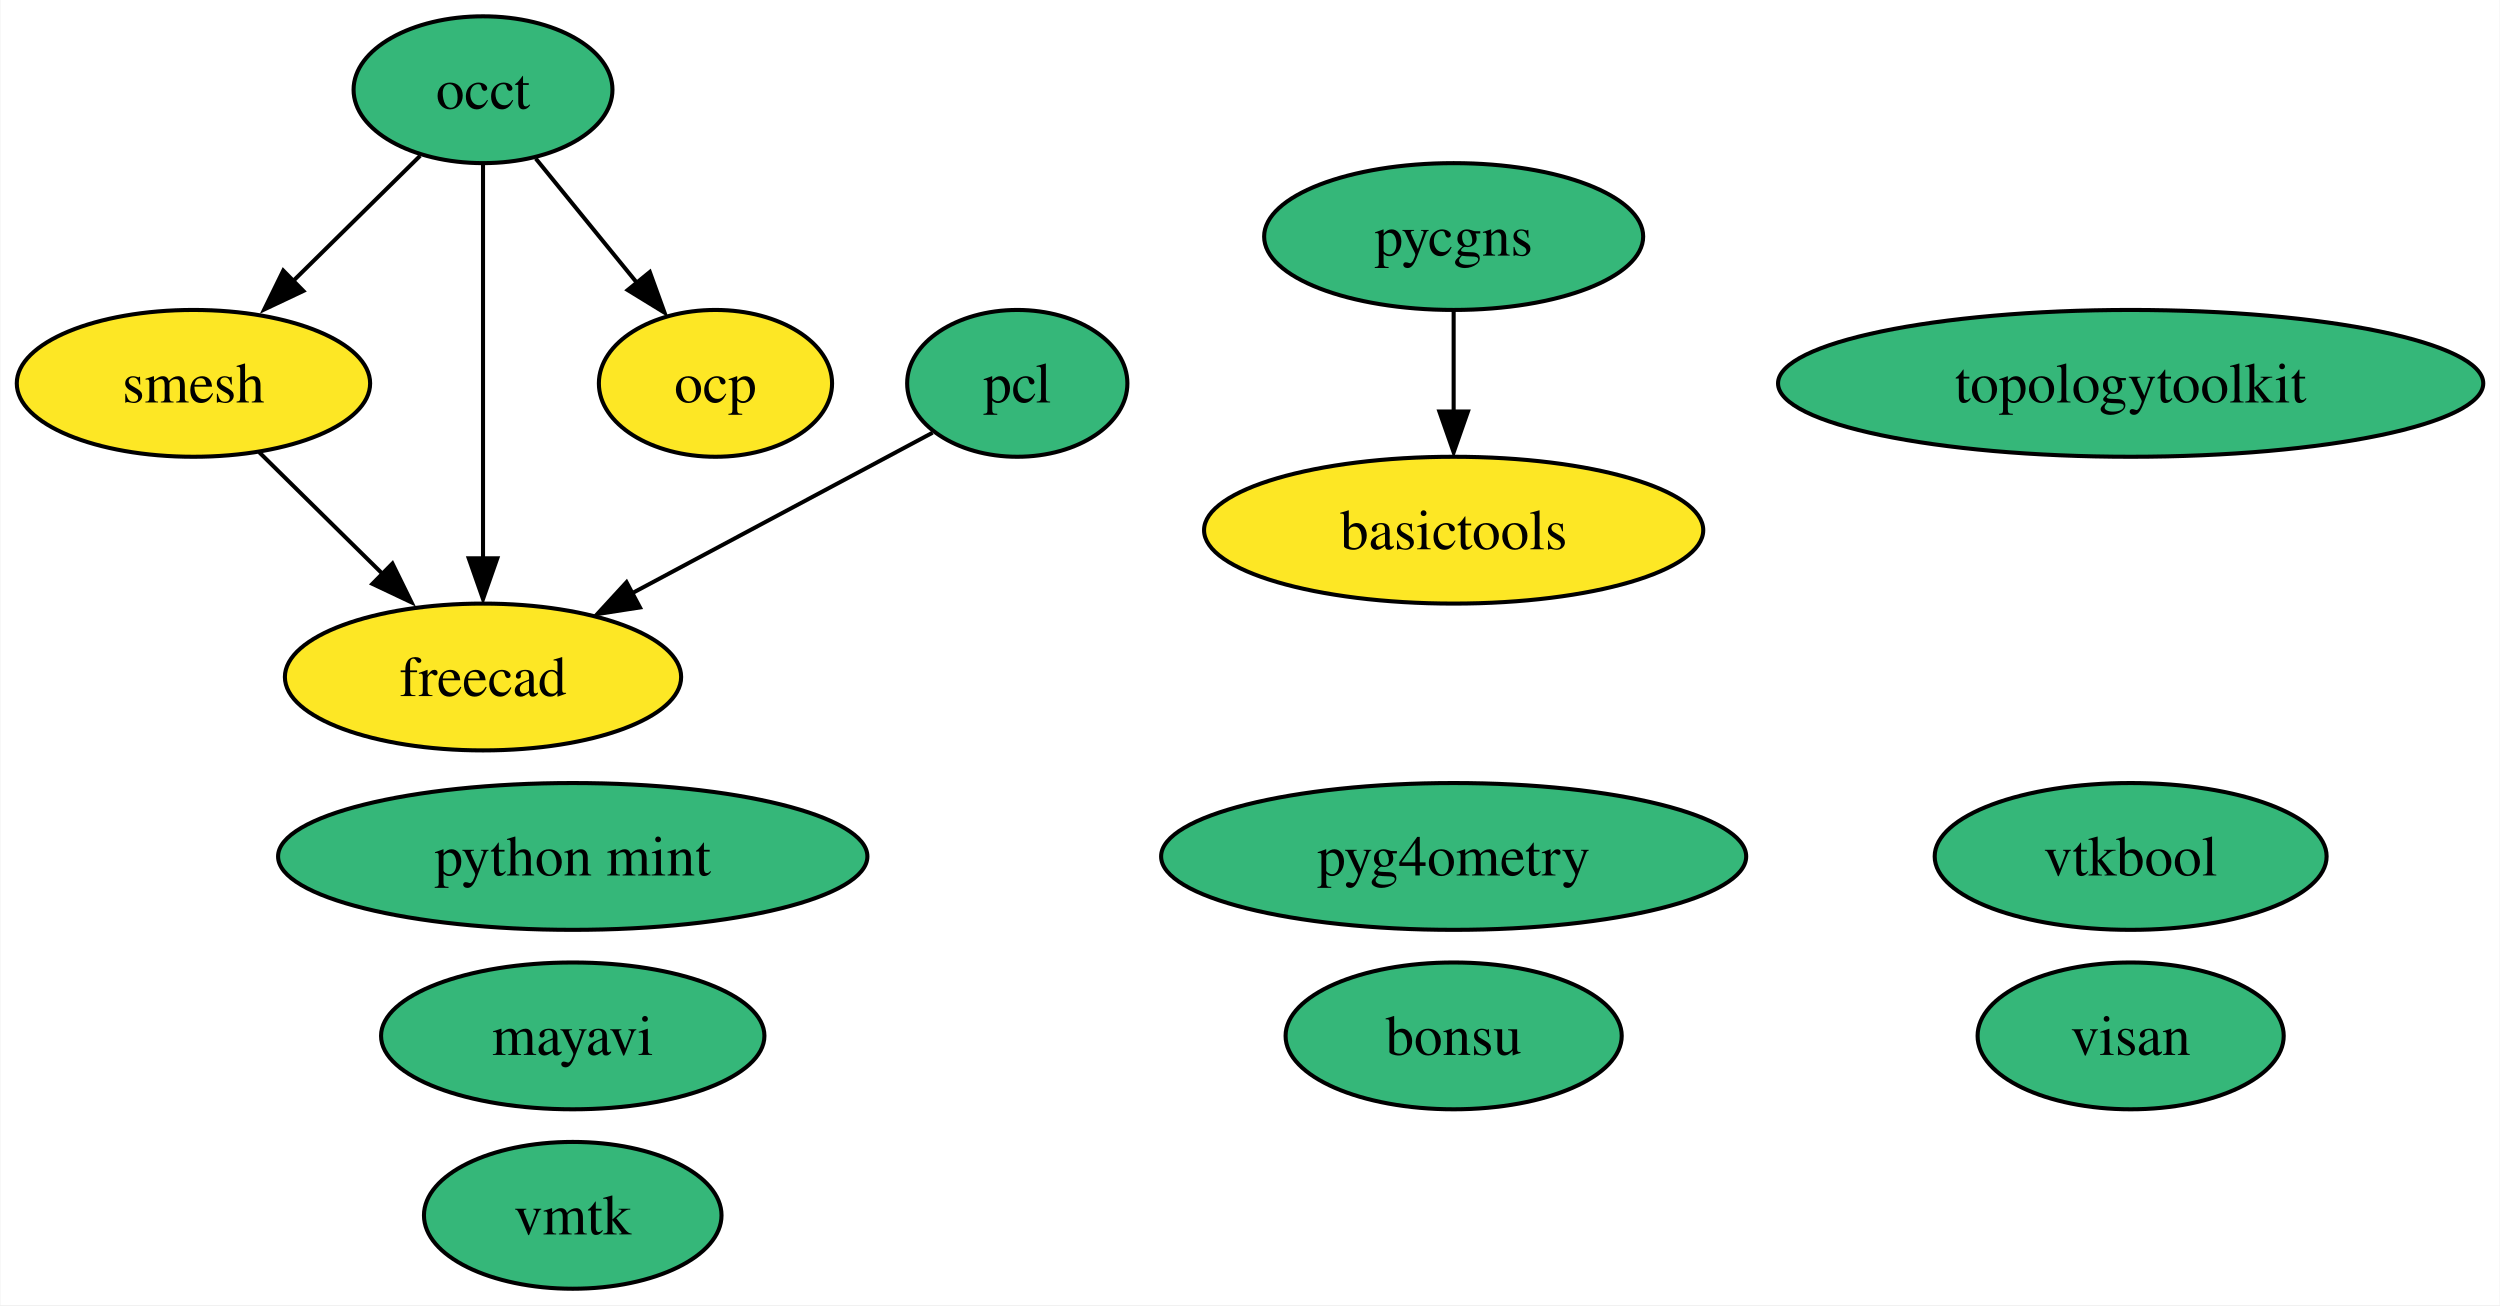
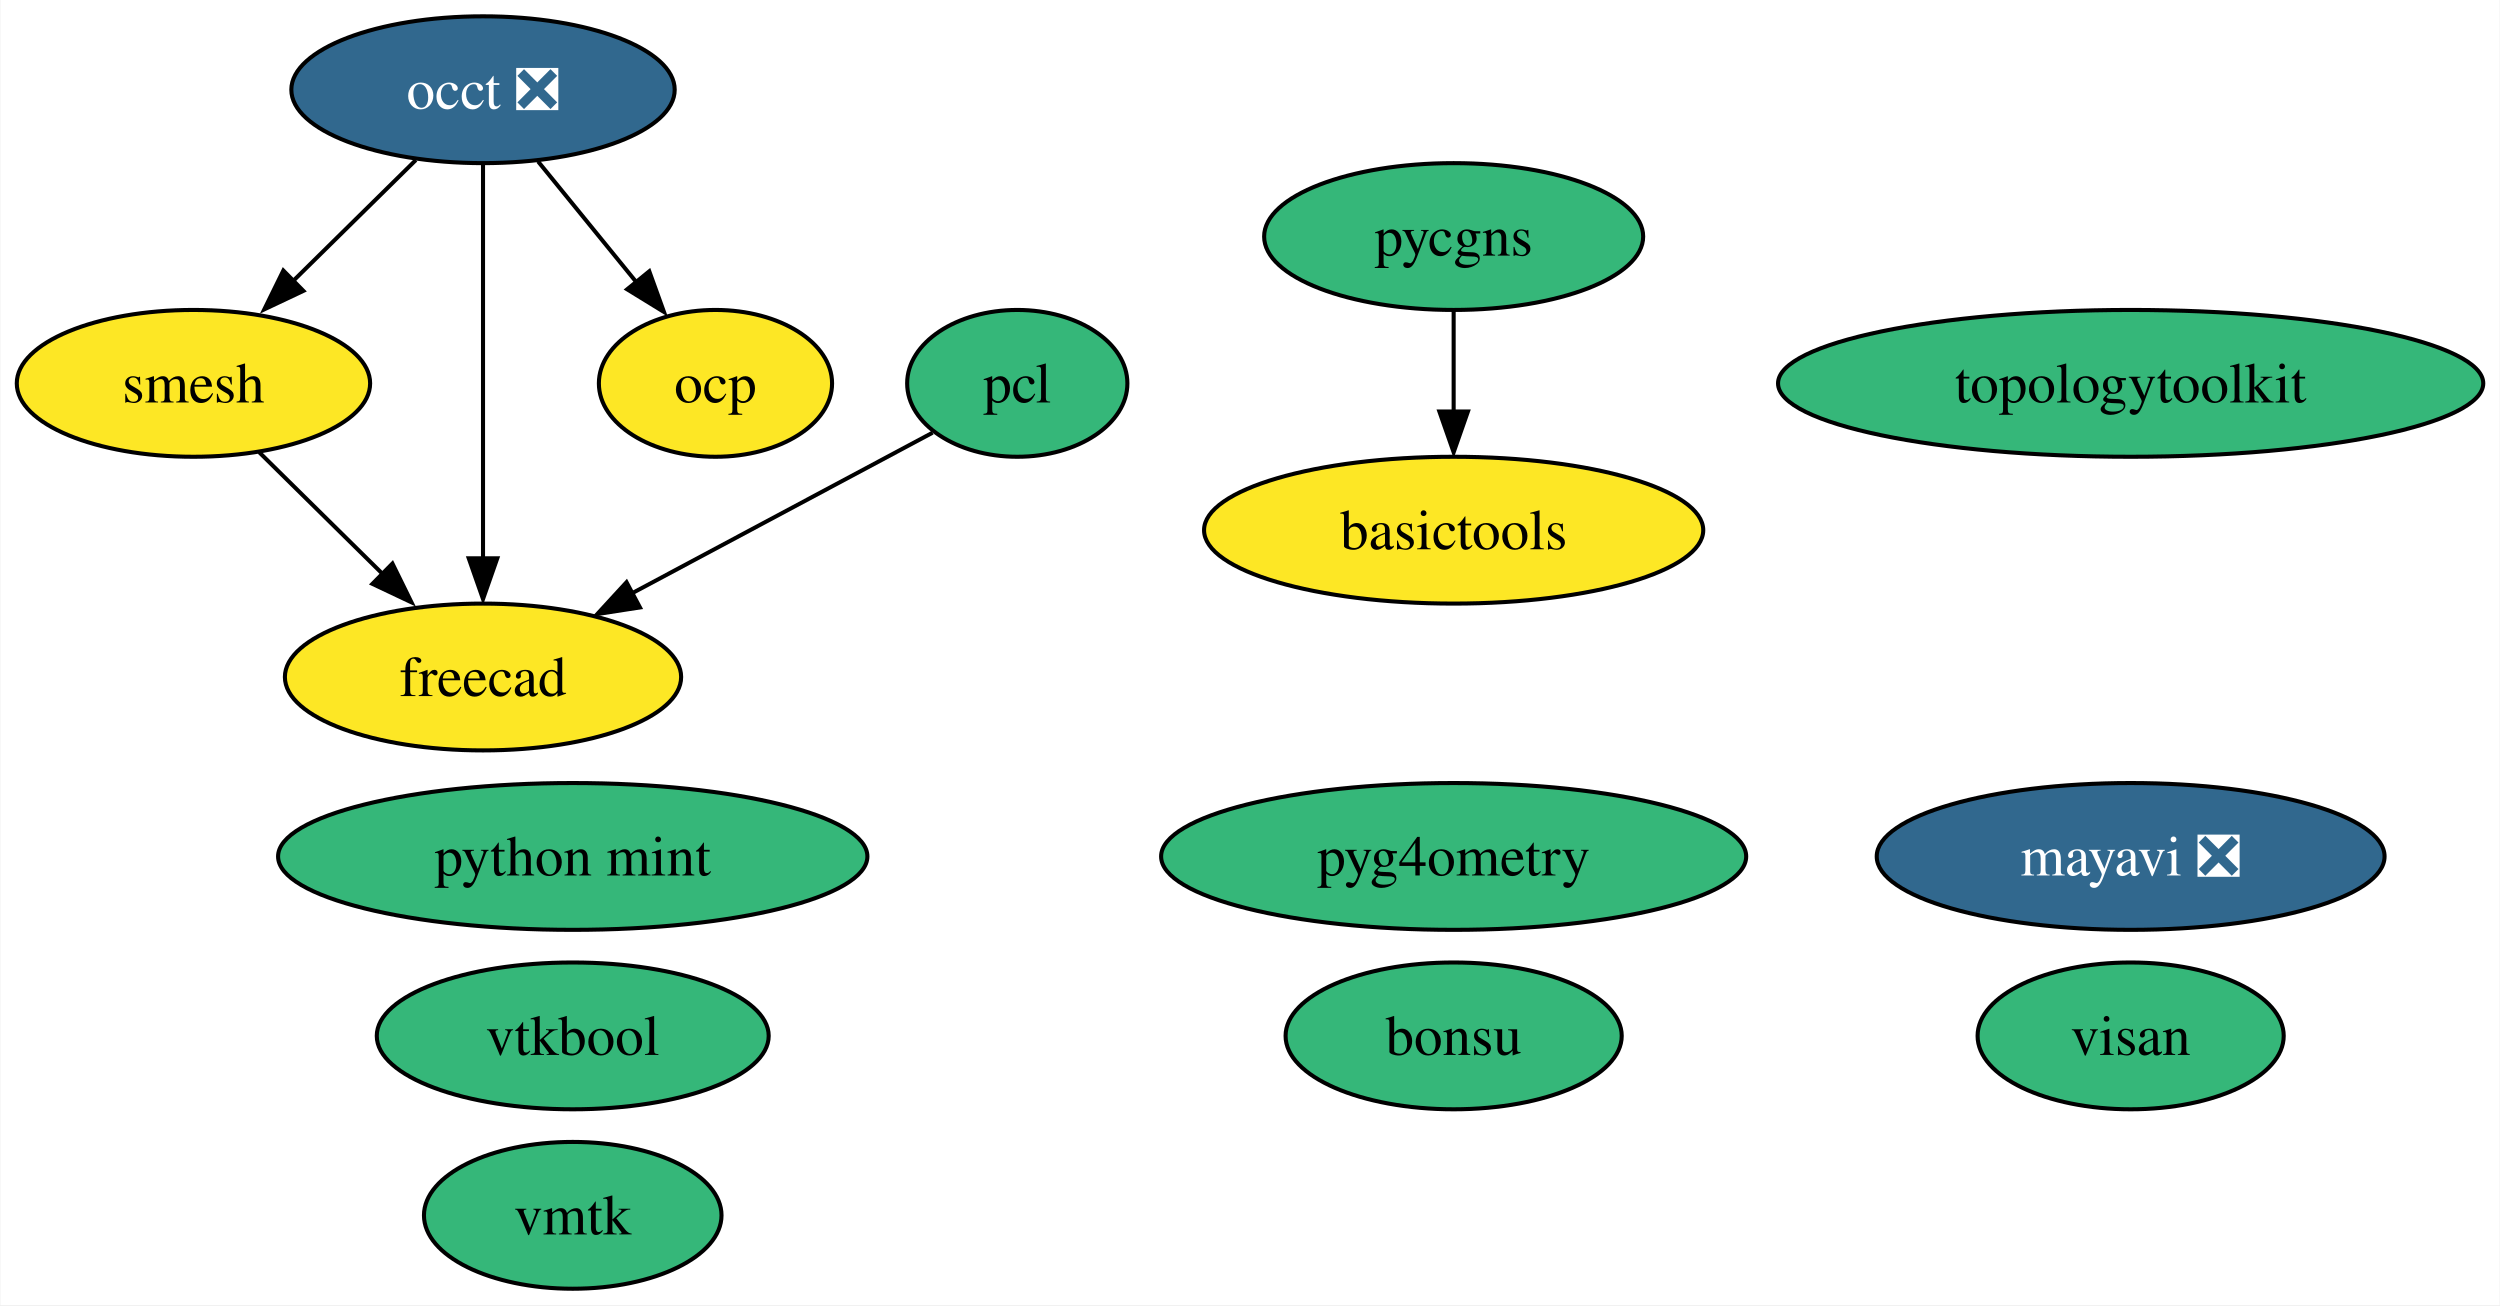
<svg xmlns="http://www.w3.org/2000/svg" xmlns:xlink="http://www.w3.org/1999/xlink" width="613pt" height="320pt" viewBox="0.00 0.00 612.77 320.00">
  <g id="graph0" class="graph" transform="scale(1 1) rotate(0) translate(4 316)">
    <polygon fill="white" stroke="none" points="-4,4 -4,-316 608.77,-316 608.77,4 -4,4" />
    <g id="node1" class="node">
      <g id="a_node1">
-         <a xlink:href="https://github.com/conda-forge/mayavi-feedstock" xlink:title="mayavi">
-           <ellipse fill="#35b779" stroke="black" cx="136.32" cy="-62" rx="47" ry="18" />
-           <text text-anchor="middle" x="136.32" y="-57.33" font-family="Times,serif" font-size="14.00">mayavi</text>
+         <a xlink:href="https://github.com/conda-forge/mayavi-feedstock/pull/76" xlink:title="mayavi ❎">
+           <ellipse fill="#31688e" stroke="black" cx="518.32" cy="-106" rx="62.26" ry="18" />
+           <text text-anchor="middle" x="518.32" y="-101.33" font-family="Times,serif" font-size="14.00" fill="white">mayavi ❎</text>
        </a>
      </g>
    </g>
    <g id="node2" class="node">
      <g id="a_node2">
-         <a xlink:href="https://github.com/conda-forge/occt-feedstock" xlink:title="occt">
-           <ellipse fill="#35b779" stroke="black" cx="114.32" cy="-294" rx="31.74" ry="18" />
-           <text text-anchor="middle" x="114.32" y="-289.32" font-family="Times,serif" font-size="14.00">occt</text>
+         <a xlink:href="https://github.com/conda-forge/occt-feedstock/pull/105" xlink:title="occt ❎">
+           <ellipse fill="#31688e" stroke="black" cx="114.32" cy="-294" rx="47" ry="18" />
+           <text text-anchor="middle" x="114.32" y="-289.32" font-family="Times,serif" font-size="14.00" fill="white">occt ❎</text>
        </a>
      </g>
    </g>
    <g id="node3" class="node">
      <g id="a_node3">
        <a xlink:href="https://github.com/conda-forge/smesh-feedstock" xlink:title="smesh">
          <ellipse fill="#fde725" stroke="black" cx="43.32" cy="-222" rx="43.32" ry="18" />
          <text text-anchor="middle" x="43.32" y="-217.32" font-family="Times,serif" font-size="14.00">smesh</text>
        </a>
      </g>
    </g>
    <g id="edge3" class="edge">
-       <path fill="none" stroke="black" d="M98.91,-277.81C89.68,-268.71 77.75,-256.95 67.31,-246.65" />
-       <polygon fill="black" stroke="black" points="70.26,-244.66 60.68,-240.13 65.34,-249.65 70.26,-244.66" />
+       <path fill="none" stroke="black" d="M97.85,-276.76C88.8,-267.84 77.4,-256.61 67.37,-246.72" />
+       <polygon fill="black" stroke="black" points="70.27,-244.68 60.69,-240.15 65.36,-249.66 70.27,-244.68" />
    </g>
    <g id="node5" class="node">
      <g id="a_node5">
        <a xlink:href="https://github.com/conda-forge/freecad-feedstock" xlink:title="freecad">
          <ellipse fill="#fde725" stroke="black" cx="114.32" cy="-150" rx="48.58" ry="18" />
          <text text-anchor="middle" x="114.32" y="-145.32" font-family="Times,serif" font-size="14.00">freecad</text>
        </a>
      </g>
    </g>
    <g id="edge1" class="edge">
      <path fill="none" stroke="black" d="M114.32,-275.59C114.32,-251.5 114.32,-207.75 114.32,-179.03" />
      <polygon fill="black" stroke="black" points="117.82,-179.11 114.32,-169.11 110.82,-179.11 117.82,-179.11" />
    </g>
    <g id="node13" class="node">
      <g id="a_node13">
        <a xlink:href="https://github.com/conda-forge/ocp-feedstock" xlink:title="ocp">
          <ellipse fill="#fde725" stroke="black" cx="171.32" cy="-222" rx="28.59" ry="18" />
          <text text-anchor="middle" x="171.32" y="-217.32" font-family="Times,serif" font-size="14.00">ocp</text>
        </a>
      </g>
    </g>
    <g id="edge2" class="edge">
-       <path fill="none" stroke="black" d="M127.25,-277.12C134.57,-268.13 143.86,-256.72 152.02,-246.7" />
-       <polygon fill="black" stroke="black" points="155.22,-249.3 158.83,-239.34 149.8,-244.88 155.22,-249.3" />
+       <path fill="none" stroke="black" d="M127.82,-276.41C134.98,-267.62 143.91,-256.66 151.8,-246.96" />
+       <polygon fill="black" stroke="black" points="155.09,-249.48 158.69,-239.51 149.66,-245.06 155.09,-249.48" />
    </g>
    <g id="edge4" class="edge">
      <path fill="none" stroke="black" d="M59.43,-205.12C68.47,-196.2 79.93,-184.91 90.03,-174.94" />
      <polygon fill="black" stroke="black" points="92.11,-177.82 96.78,-168.31 87.2,-172.84 92.11,-177.82" />
    </g>
    <g id="node4" class="node">
      <g id="a_node4">
        <a xlink:href="https://github.com/conda-forge/pcl-feedstock" xlink:title="pcl">
          <ellipse fill="#35b779" stroke="black" cx="245.32" cy="-222" rx="27" ry="18" />
          <text text-anchor="middle" x="245.32" y="-217.32" font-family="Times,serif" font-size="14.00">pcl</text>
        </a>
      </g>
    </g>
    <g id="edge5" class="edge">
      <path fill="none" stroke="black" d="M224.56,-209.91C204.78,-199.34 174.56,-183.19 150.76,-170.48" />
      <polygon fill="black" stroke="black" points="152.8,-167.06 142.34,-165.44 149.51,-173.24 152.8,-167.06" />
    </g>
    <g id="node6" class="node">
      <g id="a_node6">
        <a xlink:href="https://github.com/conda-forge/bonsu-feedstock" xlink:title="bonsu">
          <ellipse fill="#35b779" stroke="black" cx="352.32" cy="-62" rx="41.21" ry="18" />
          <text text-anchor="middle" x="352.32" y="-57.33" font-family="Times,serif" font-size="14.00">bonsu</text>
        </a>
      </g>
    </g>
    <g id="node7" class="node">
      <g id="a_node7">
        <a xlink:href="https://github.com/conda-forge/topologytoolkit-feedstock" xlink:title="topologytoolkit">
          <ellipse fill="#35b779" stroke="black" cx="518.32" cy="-222" rx="86.46" ry="18" />
          <text text-anchor="middle" x="518.32" y="-217.32" font-family="Times,serif" font-size="14.00">topologytoolkit</text>
        </a>
      </g>
    </g>
    <g id="node8" class="node">
      <g id="a_node8">
        <a xlink:href="https://github.com/conda-forge/basictools-feedstock" xlink:title="basictools">
          <ellipse fill="#fde725" stroke="black" cx="352.32" cy="-186" rx="61.2" ry="18" />
          <text text-anchor="middle" x="352.32" y="-181.32" font-family="Times,serif" font-size="14.00">basictools</text>
        </a>
      </g>
    </g>
    <g id="node9" class="node">
      <g id="a_node9">
        <a xlink:href="https://github.com/conda-forge/python-mint-feedstock" xlink:title="python mint">
          <ellipse fill="#35b779" stroke="black" cx="136.32" cy="-106" rx="72.25" ry="18" />
          <text text-anchor="middle" x="136.32" y="-101.33" font-family="Times,serif" font-size="14.00">python mint</text>
        </a>
      </g>
    </g>
    <g id="node10" class="node">
      <g id="a_node10">
        <a xlink:href="https://github.com/conda-forge/pycgns-feedstock" xlink:title="pycgns">
          <ellipse fill="#35b779" stroke="black" cx="352.32" cy="-258" rx="46.47" ry="18" />
          <text text-anchor="middle" x="352.32" y="-253.32" font-family="Times,serif" font-size="14.00">pycgns</text>
        </a>
      </g>
    </g>
    <g id="edge6" class="edge">
      <path fill="none" stroke="black" d="M352.32,-239.7C352.32,-232.24 352.32,-223.32 352.32,-214.97" />
      <polygon fill="black" stroke="black" points="355.82,-215.1 352.32,-205.1 348.82,-215.1 355.82,-215.1" />
    </g>
    <g id="node11" class="node">
      <g id="a_node11">
        <a xlink:href="https://github.com/conda-forge/visan-feedstock" xlink:title="visan">
          <ellipse fill="#35b779" stroke="black" cx="518.32" cy="-62" rx="37.53" ry="18" />
          <text text-anchor="middle" x="518.32" y="-57.33" font-family="Times,serif" font-size="14.00">visan</text>
        </a>
      </g>
    </g>
    <g id="node12" class="node">
      <g id="a_node12">
        <a xlink:href="https://github.com/conda-forge/vmtk-feedstock" xlink:title="vmtk">
          <ellipse fill="#35b779" stroke="black" cx="136.32" cy="-18" rx="36.48" ry="18" />
          <text text-anchor="middle" x="136.32" y="-13.32" font-family="Times,serif" font-size="14.00">vmtk</text>
        </a>
      </g>
    </g>
    <g id="node14" class="node">
      <g id="a_node14">
        <a xlink:href="https://github.com/conda-forge/pyg4ometry-feedstock" xlink:title="pyg4ometry">
          <ellipse fill="#35b779" stroke="black" cx="352.32" cy="-106" rx="71.73" ry="18" />
          <text text-anchor="middle" x="352.32" y="-101.33" font-family="Times,serif" font-size="14.00">pyg4ometry</text>
        </a>
      </g>
    </g>
    <g id="node15" class="node">
      <g id="a_node15">
        <a xlink:href="https://github.com/conda-forge/vtkbool-feedstock" xlink:title="vtkbool">
-           <ellipse fill="#35b779" stroke="black" cx="518.32" cy="-106" rx="48.05" ry="18" />
-           <text text-anchor="middle" x="518.32" y="-101.33" font-family="Times,serif" font-size="14.00">vtkbool</text>
+           <ellipse fill="#35b779" stroke="black" cx="136.32" cy="-62" rx="48.05" ry="18" />
+           <text text-anchor="middle" x="136.32" y="-57.33" font-family="Times,serif" font-size="14.00">vtkbool</text>
        </a>
      </g>
    </g>
  </g>
</svg>
